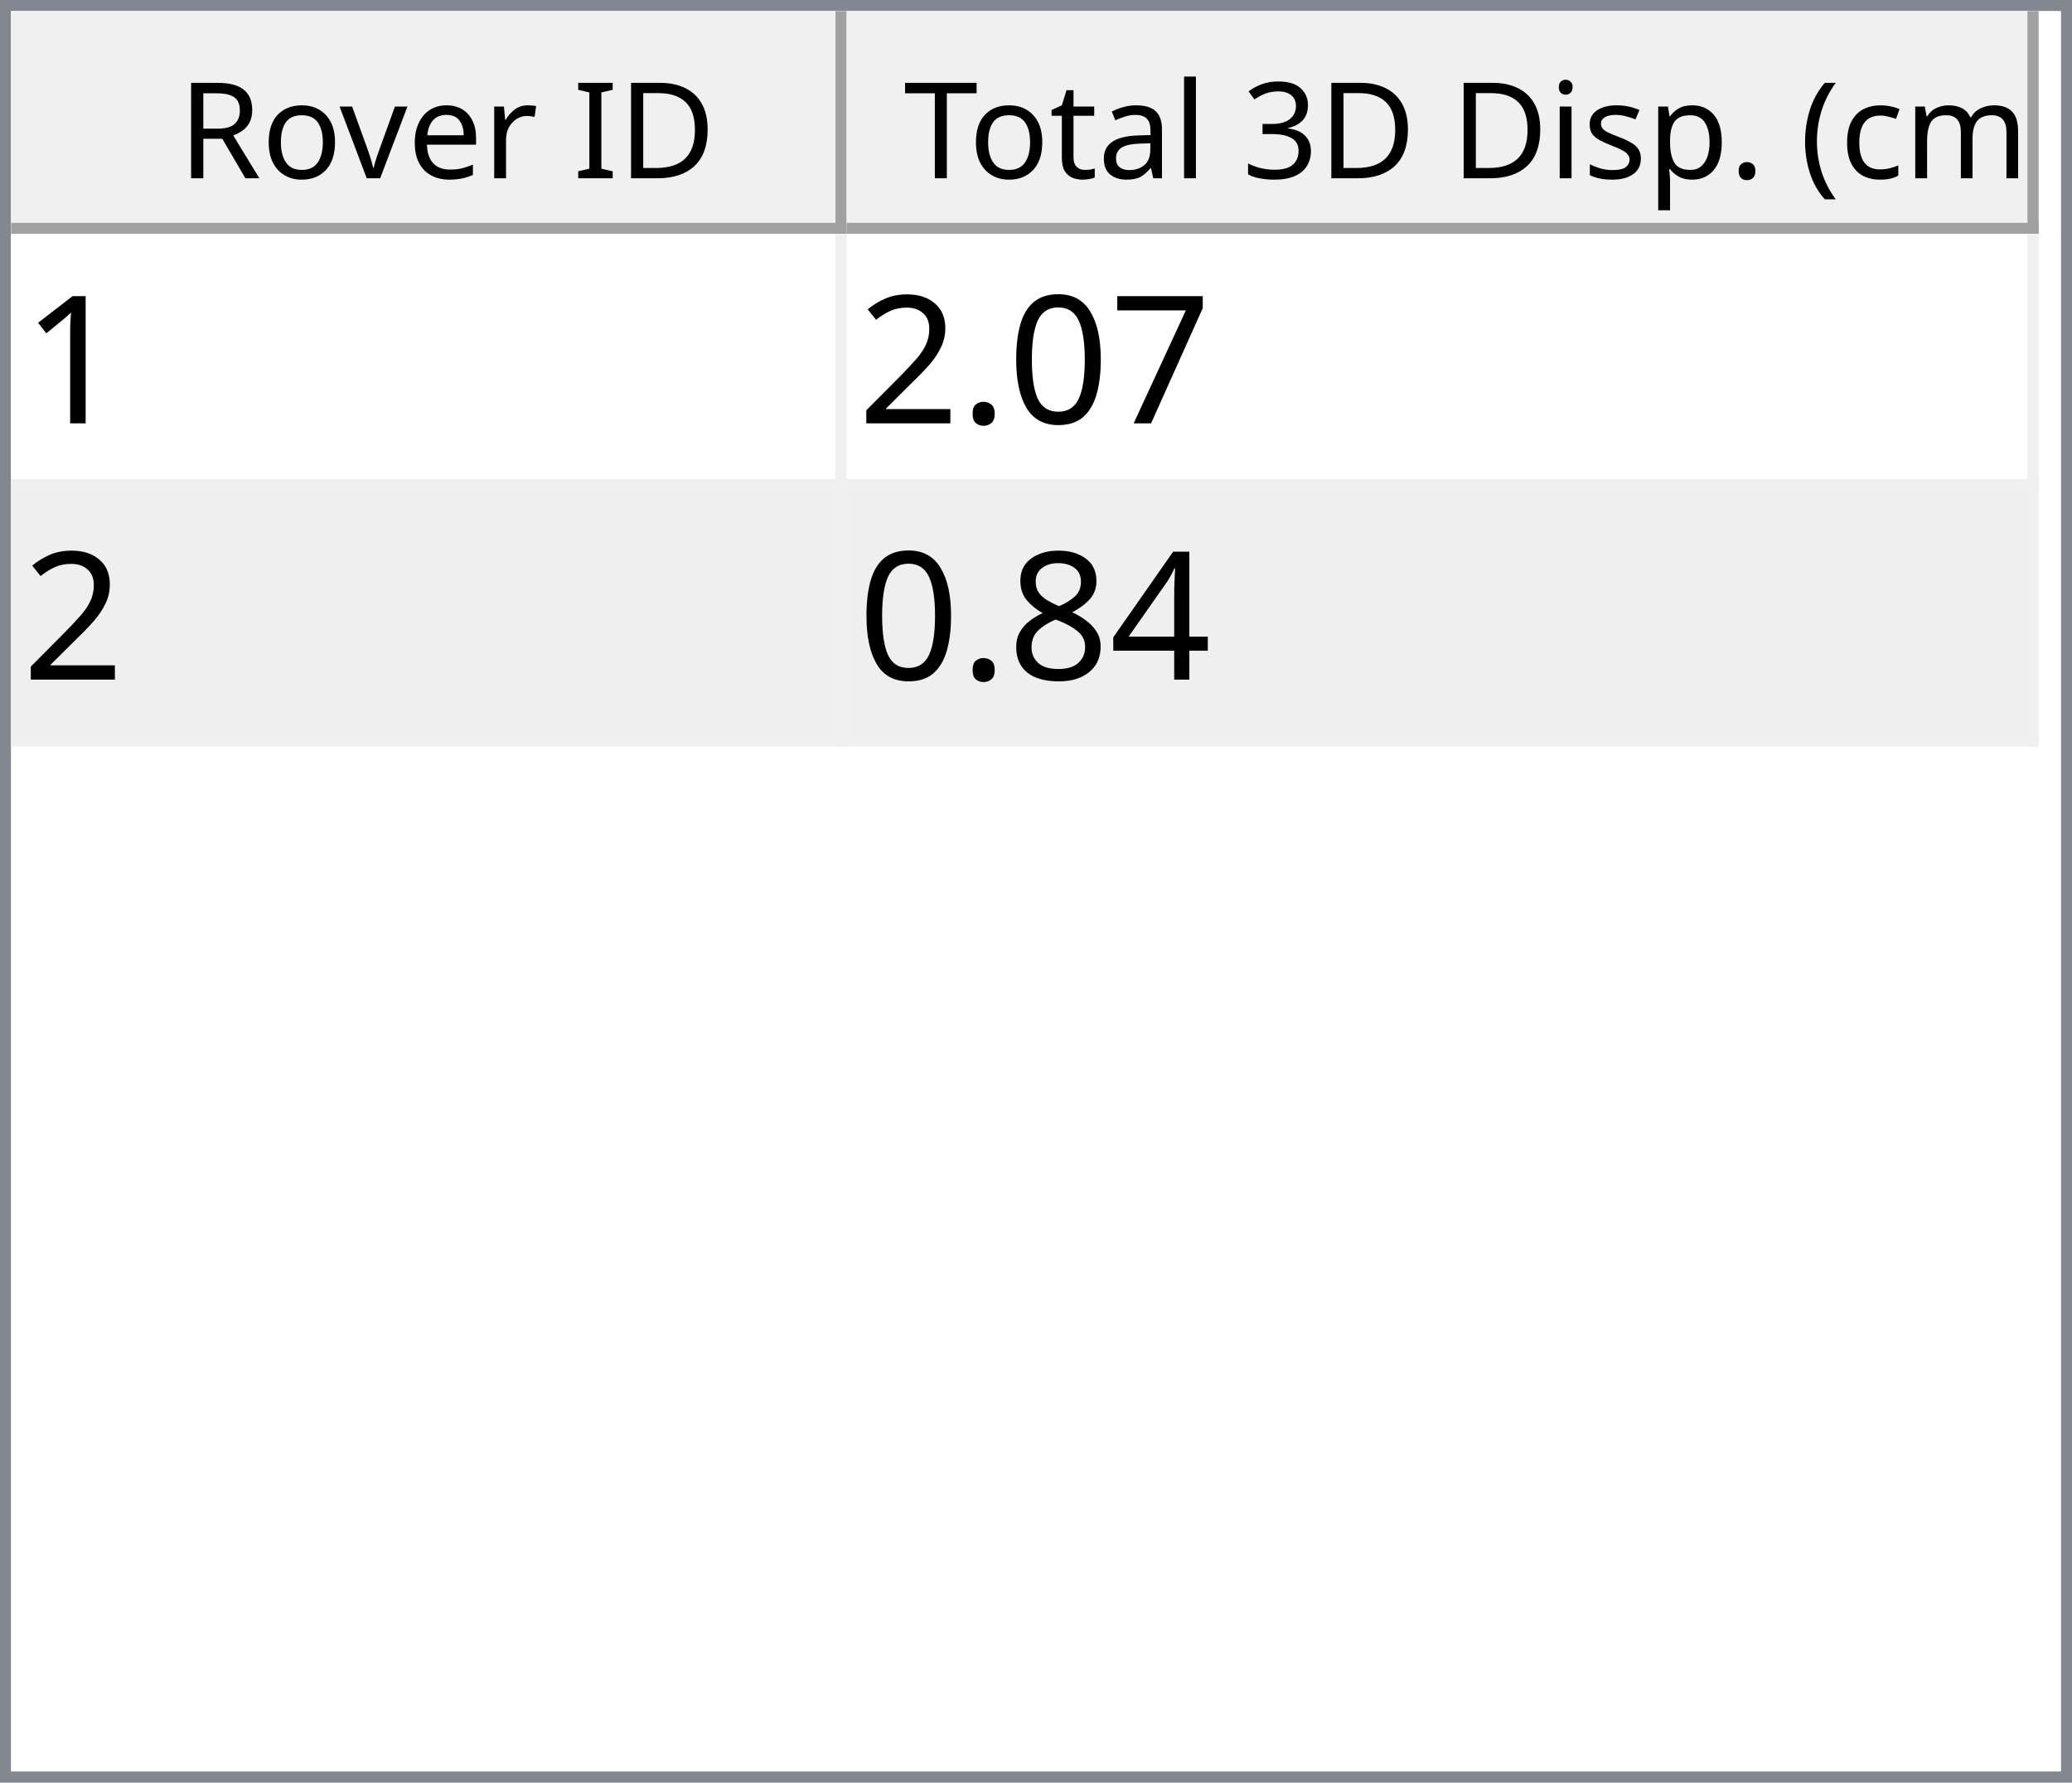
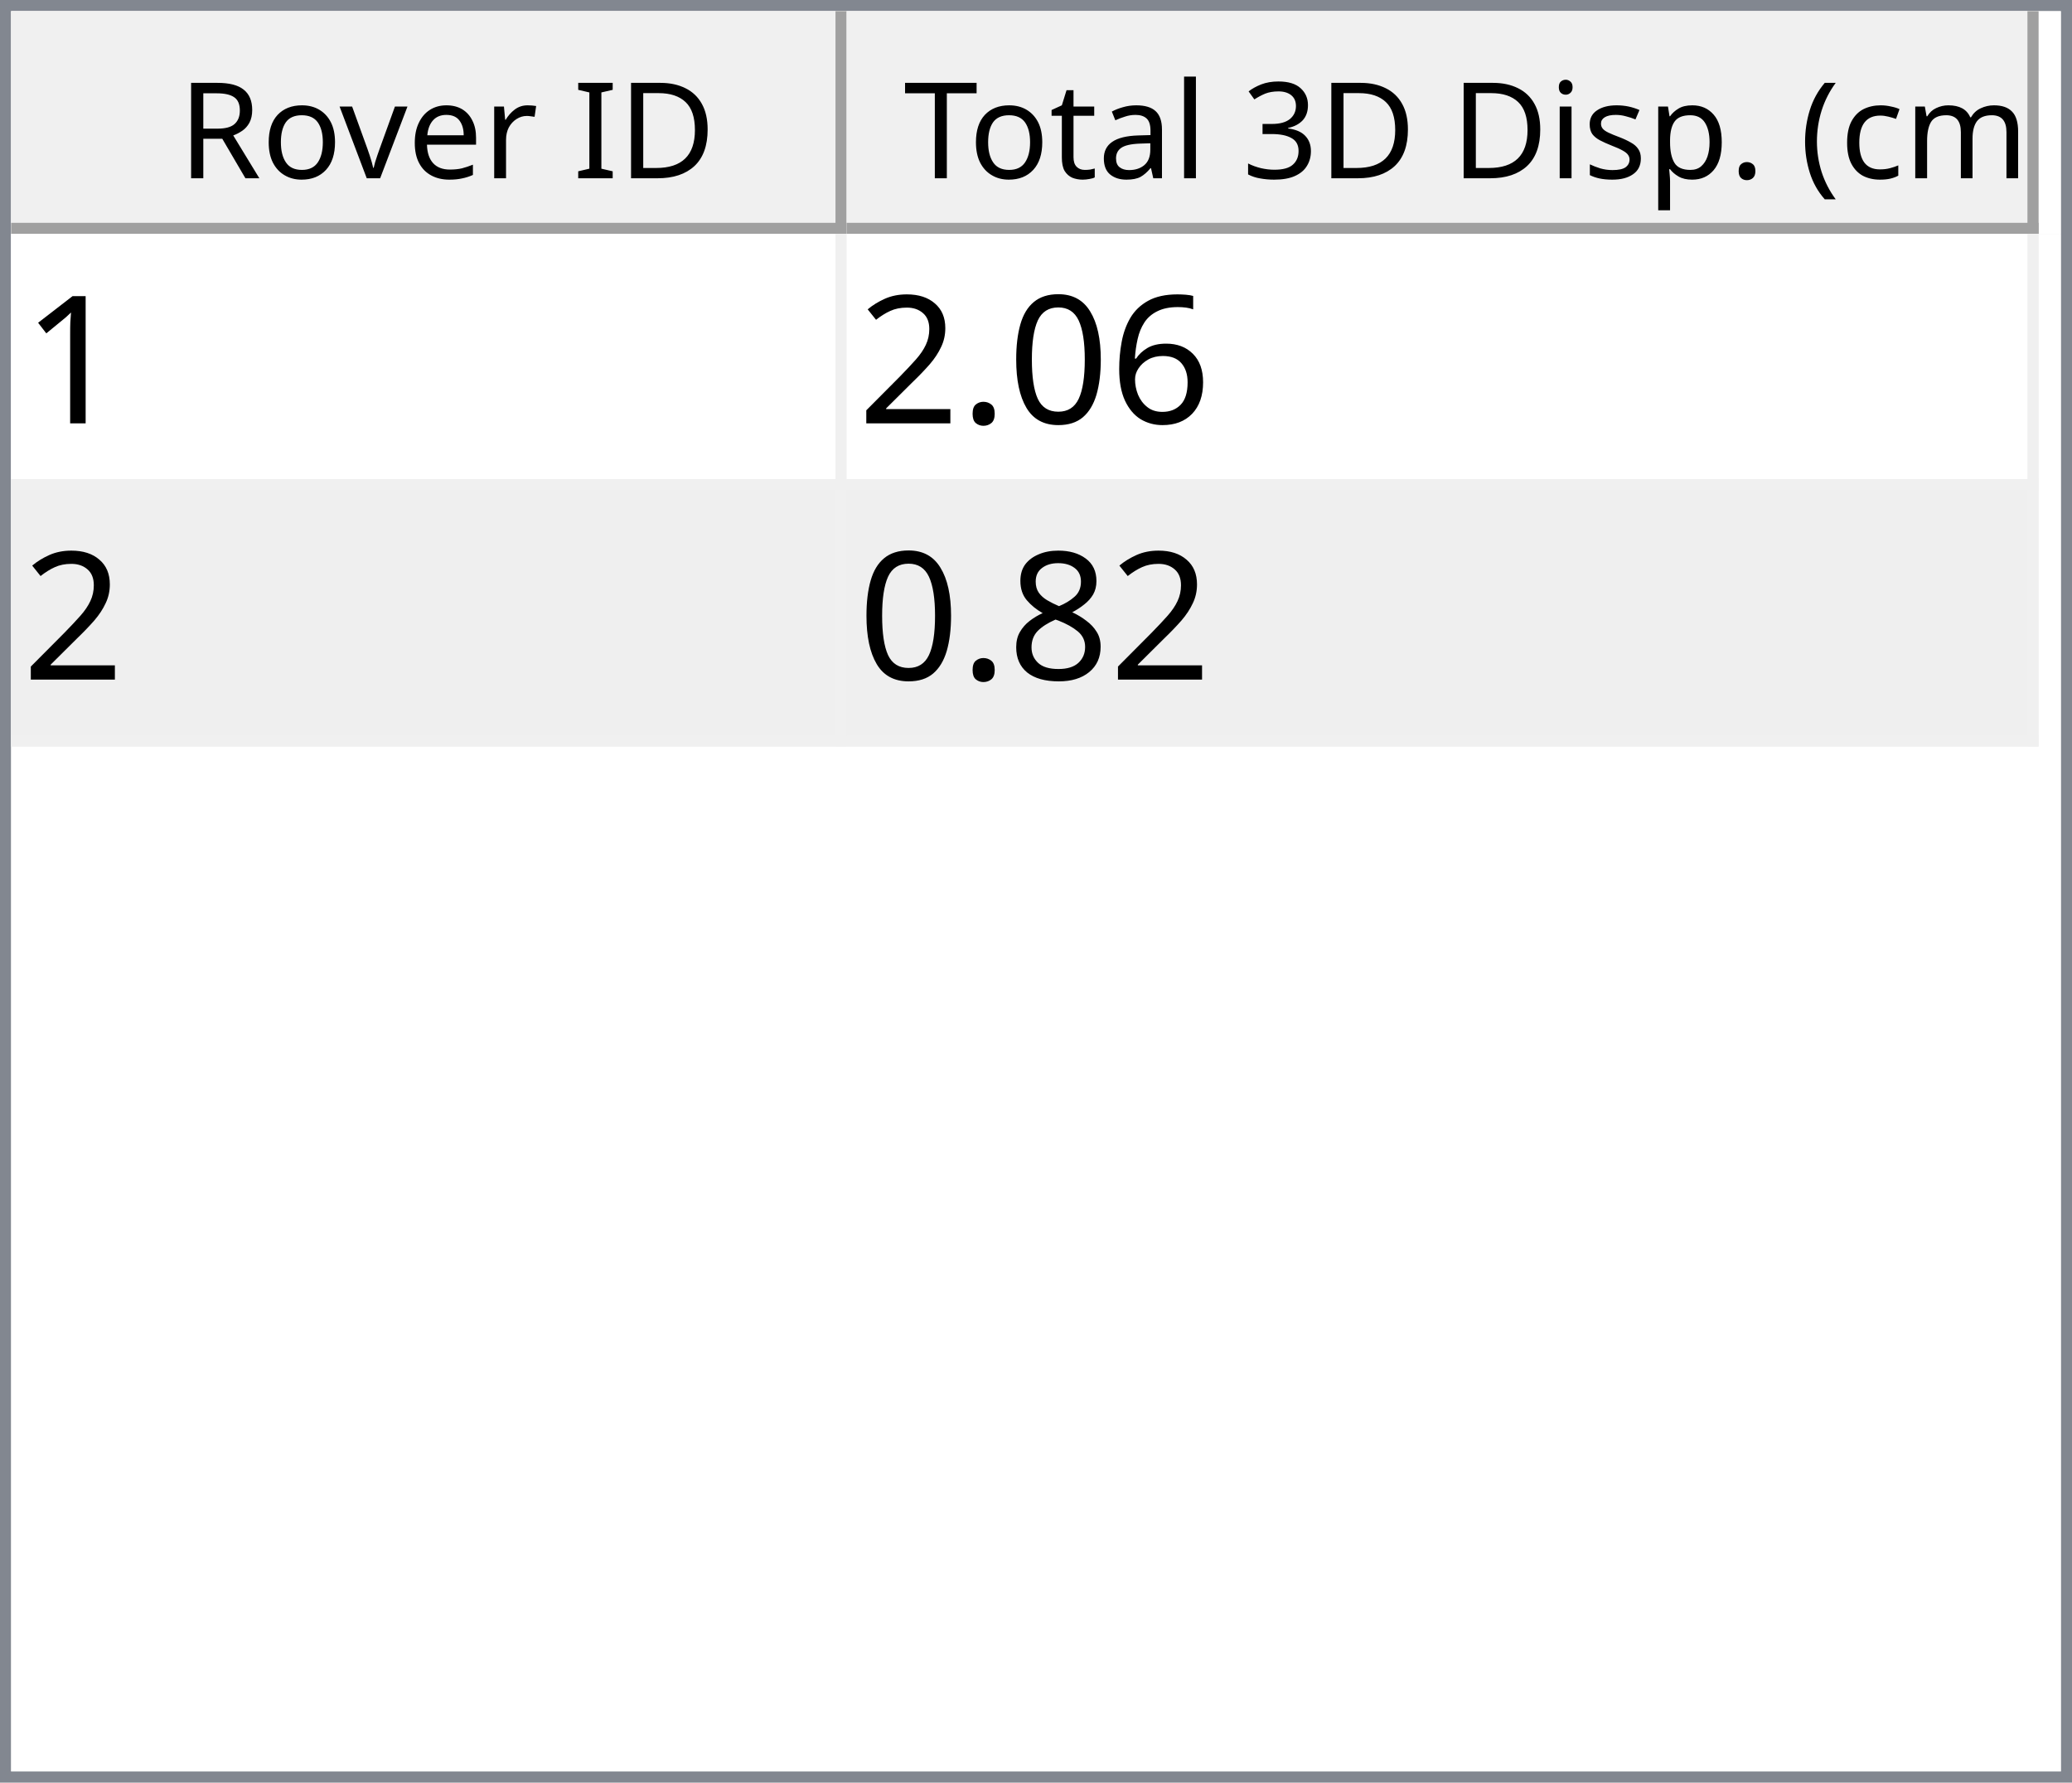
<svg xmlns="http://www.w3.org/2000/svg" style="fill-opacity:1; color-rendering:auto; color-interpolation:auto; text-rendering:auto; stroke:black; stroke-linecap:square; stroke-miterlimit:10; shape-rendering:auto; stroke-opacity:1; fill:black; stroke-dasharray:none; font-weight:normal; stroke-width:1; font-family:'Dialog'; font-style:normal; stroke-linejoin:miter; font-size:12px; stroke-dashoffset:0; image-rendering:auto;" width="186" height="160">
  <defs id="genericDefs" />
  <g>
    <defs id="defs1">
      <clipPath clipPathUnits="userSpaceOnUse" id="clipPath1">
        <path d="M0 0 L186 0 L186 160 L0 160 L0 0 Z" />
      </clipPath>
      <clipPath clipPathUnits="userSpaceOnUse" id="clipPath2">
        <path d="M0 0 L0 160 L186 160 L186 0 Z" />
      </clipPath>
      <clipPath clipPathUnits="userSpaceOnUse" id="clipPath3">
        <path d="M0 0 L0 20 L184 20 L184 0 Z" />
      </clipPath>
      <clipPath clipPathUnits="userSpaceOnUse" id="clipPath4">
        <path d="M0 0 L0 20 L75 20 L75 0 Z" />
      </clipPath>
      <clipPath clipPathUnits="userSpaceOnUse" id="clipPath5">
        <path d="M1 1 L1 19 L74 19 L74 1 Z" />
      </clipPath>
      <clipPath clipPathUnits="userSpaceOnUse" id="clipPath6">
        <path d="M0 0 L0 18 L73 18 L73 0 Z" />
      </clipPath>
      <clipPath clipPathUnits="userSpaceOnUse" id="clipPath7">
        <path d="M-0.5 -0.5 L-0.5 19.5 L74.5 19.5 L74.5 -0.5 Z" />
      </clipPath>
      <clipPath clipPathUnits="userSpaceOnUse" id="clipPath8">
        <path d="M0 0 L0 20 L107 20 L107 0 Z" />
      </clipPath>
      <clipPath clipPathUnits="userSpaceOnUse" id="clipPath9">
        <path d="M1 1 L1 19 L106 19 L106 1 Z" />
      </clipPath>
      <clipPath clipPathUnits="userSpaceOnUse" id="clipPath10">
        <path d="M0 0 L0 18 L105 18 L105 0 Z" />
      </clipPath>
      <clipPath clipPathUnits="userSpaceOnUse" id="clipPath11">
        <path d="M-0.5 -0.5 L-0.5 19.5 L106.5 19.5 L106.5 -0.5 Z" />
      </clipPath>
      <clipPath clipPathUnits="userSpaceOnUse" id="clipPath12">
        <path d="M0 0 L0 138 L184 138 L184 0 Z" />
      </clipPath>
      <clipPath clipPathUnits="userSpaceOnUse" id="clipPath13">
        <path d="M0 0 L0 46 L182 46 L182 0 Z" />
      </clipPath>
      <clipPath clipPathUnits="userSpaceOnUse" id="clipPath14">
        <path d="M-0.5 -0.5 L-0.5 45.5 L181.5 45.5 L181.5 -0.5 Z" />
      </clipPath>
      <clipPath clipPathUnits="userSpaceOnUse" id="clipPath15">
        <path d="M0 0 L0 22 L74 22 L74 0 Z" />
      </clipPath>
      <clipPath clipPathUnits="userSpaceOnUse" id="clipPath16">
        <path d="M0 0 L0 22 L106 22 L106 0 Z" />
      </clipPath>
      <font horiz-adv-x="64.551" id="font1">
        <font-face ascent="107.91" descent="25.098" units-per-em="100" style="font-style:normal; font-family:Segoe UI; font-weight:normal;" />
        <missing-glyph horiz-adv-x="64.551" d="M8.109 0 L8.109 68.266 L56.453 68.266 L56.453 0 L8.109 0 ZM15.328 7.234 L49.219 7.234 L49.219 61.031 L15.328 61.031 L15.328 7.234 Z" />
        <glyph unicode="D" horiz-adv-x="70.117" d="M9.188 0 L9.188 70.016 L28.516 70.016 Q65.531 70.016 65.531 35.891 Q65.531 19.672 55.25 9.836 Q44.969 0 27.734 0 L9.188 0 ZM17.391 62.594 L17.391 7.422 L27.828 7.422 Q41.609 7.422 49.273 14.797 Q56.938 22.172 56.938 35.688 Q56.938 62.594 28.328 62.594 L17.391 62.594 Z" />
        <glyph unicode="I" horiz-adv-x="26.611" d="M17.391 0 L9.188 0 L9.188 70.016 L17.391 70.016 L17.391 0 Z" />
        <glyph unicode=" " horiz-adv-x="27.393" d="" />
        <glyph unicode="r" horiz-adv-x="34.766" d="M34.188 41.891 Q32.078 43.5 28.125 43.5 Q23 43.5 19.555 38.672 Q16.109 33.844 16.109 25.484 L16.109 0 L8.109 0 L8.109 50 L16.109 50 L16.109 39.703 L16.312 39.703 Q18.016 44.969 21.531 47.922 Q25.047 50.875 29.391 50.875 Q32.516 50.875 34.188 50.203 L34.188 41.891 Z" />
        <glyph unicode="e" horiz-adv-x="52.295" d="M48.297 23 L12.984 23 Q13.188 14.656 17.484 10.109 Q21.781 5.562 29.297 5.562 Q37.75 5.562 44.828 11.141 L44.828 3.609 Q38.234 -1.172 27.391 -1.172 Q16.797 -1.172 10.742 5.641 Q4.688 12.453 4.688 24.812 Q4.688 36.469 11.305 43.82 Q17.922 51.172 27.734 51.172 Q37.547 51.172 42.922 44.828 Q48.297 38.484 48.297 27.203 L48.297 23 ZM40.094 29.781 Q40.047 36.719 36.75 40.578 Q33.453 44.438 27.594 44.438 Q21.922 44.438 17.969 40.383 Q14.016 36.328 13.094 29.781 L40.094 29.781 Z" />
        <glyph unicode="v" horiz-adv-x="47.9" d="M47.406 50 L27.484 0 L19.625 0 L0.688 50 L9.469 50 L22.172 13.672 Q23.578 9.672 23.922 6.688 L24.125 6.688 Q24.609 10.453 25.688 13.484 L38.969 50 L47.406 50 Z" />
        <glyph unicode="o" horiz-adv-x="58.594" d="M29 -1.172 Q17.922 -1.172 11.305 5.836 Q4.688 12.844 4.688 24.422 Q4.688 37.016 11.57 44.094 Q18.453 51.172 30.172 51.172 Q41.359 51.172 47.633 44.289 Q53.906 37.406 53.906 25.203 Q53.906 13.234 47.141 6.031 Q40.375 -1.172 29 -1.172 ZM29.594 44.438 Q21.875 44.438 17.383 39.188 Q12.891 33.938 12.891 24.703 Q12.891 15.828 17.43 10.695 Q21.969 5.562 29.594 5.562 Q37.359 5.562 41.531 10.594 Q45.703 15.625 45.703 24.906 Q45.703 34.281 41.531 39.359 Q37.359 44.438 29.594 44.438 Z" />
        <glyph unicode="R" horiz-adv-x="59.814" d="M59.375 0 L49.609 0 L37.891 19.625 Q36.281 22.359 34.766 24.289 Q33.25 26.219 31.664 27.438 Q30.078 28.656 28.25 29.219 Q26.422 29.781 24.125 29.781 L17.391 29.781 L17.391 0 L9.188 0 L9.188 70.016 L30.078 70.016 Q34.672 70.016 38.555 68.867 Q42.438 67.719 45.289 65.375 Q48.141 63.031 49.758 59.547 Q51.375 56.062 51.375 51.375 Q51.375 47.703 50.273 44.656 Q49.172 41.609 47.148 39.211 Q45.125 36.812 42.266 35.133 Q39.406 33.453 35.844 32.516 L35.844 32.328 Q37.594 31.547 38.891 30.547 Q40.188 29.547 41.359 28.18 Q42.531 26.812 43.68 25.078 Q44.828 23.344 46.234 21.047 L59.375 0 ZM17.391 62.594 L17.391 37.203 L28.516 37.203 Q31.594 37.203 34.203 38.133 Q36.812 39.062 38.719 40.797 Q40.625 42.531 41.703 45.047 Q42.781 47.562 42.781 50.688 Q42.781 56.297 39.141 59.445 Q35.5 62.594 28.609 62.594 L17.391 62.594 Z" />
        <glyph unicode=")" horiz-adv-x="30.176" d="M8.297 -15.922 L1.172 -15.922 Q16.406 2.344 16.406 26.812 Q16.406 51.469 1.078 70.016 L8.297 70.016 Q23.531 52.156 23.531 26.703 Q23.531 1.375 8.297 -15.922 Z" />
        <glyph unicode="m" horiz-adv-x="86.133" d="M79.109 0 L71.094 0 L71.094 28.719 Q71.094 37.016 68.531 40.727 Q65.969 44.438 59.906 44.438 Q54.781 44.438 51.195 39.75 Q47.609 35.062 47.609 28.516 L47.609 0 L39.594 0 L39.594 29.688 Q39.594 44.438 28.219 44.438 Q22.953 44.438 19.531 40.016 Q16.109 35.594 16.109 28.516 L16.109 0 L8.109 0 L8.109 50 L16.109 50 L16.109 42.094 L16.312 42.094 Q21.625 51.172 31.844 51.172 Q36.969 51.172 40.773 48.312 Q44.578 45.453 46 40.828 Q51.562 51.172 62.594 51.172 Q79.109 51.172 79.109 30.812 L79.109 0 Z" />
        <glyph unicode="c" horiz-adv-x="46.191" d="M42.188 2.297 Q36.422 -1.172 28.516 -1.172 Q17.828 -1.172 11.258 5.789 Q4.688 12.75 4.688 23.828 Q4.688 36.188 11.766 43.68 Q18.844 51.172 30.672 51.172 Q37.25 51.172 42.281 48.734 L42.281 40.531 Q36.719 44.438 30.375 44.438 Q22.703 44.438 17.797 38.945 Q12.891 33.453 12.891 24.516 Q12.891 15.719 17.508 10.641 Q22.125 5.562 29.891 5.562 Q36.422 5.562 42.188 9.906 L42.188 2.297 Z" />
        <glyph unicode="(" horiz-adv-x="30.176" d="M29.109 -15.922 L21.969 -15.922 Q6.844 1.375 6.844 26.703 Q6.844 52.156 21.969 70.016 L29.203 70.016 Q13.875 51.469 13.875 26.812 Q13.875 2.344 29.109 -15.922 Z" />
        <glyph unicode="." horiz-adv-x="21.68" d="M10.891 -1.078 Q8.641 -1.078 7.055 0.539 Q5.469 2.156 5.469 4.391 Q5.469 6.641 7.055 8.273 Q8.641 9.906 10.891 9.906 Q13.188 9.906 14.797 8.273 Q16.406 6.641 16.406 4.391 Q16.406 2.156 14.797 0.539 Q13.188 -1.078 10.891 -1.078 Z" />
        <glyph unicode="p" horiz-adv-x="58.789" d="M16.312 7.234 L16.109 7.234 L16.109 -23 L8.109 -23 L8.109 50 L16.109 50 L16.109 41.219 L16.312 41.219 Q22.219 51.172 33.594 51.172 Q43.266 51.172 48.688 44.461 Q54.109 37.75 54.109 26.469 Q54.109 13.922 48 6.375 Q41.891 -1.172 31.297 -1.172 Q21.578 -1.172 16.312 7.234 ZM16.109 27.391 L16.109 20.406 Q16.109 14.203 20.141 9.883 Q24.172 5.562 30.375 5.562 Q37.641 5.562 41.773 11.133 Q45.906 16.703 45.906 26.609 Q45.906 34.969 42.047 39.703 Q38.188 44.438 31.594 44.438 Q24.609 44.438 20.359 39.578 Q16.109 34.719 16.109 27.391 Z" />
        <glyph unicode="s" horiz-adv-x="42.432" d="M5.078 1.812 L5.078 10.406 Q11.625 5.562 19.484 5.562 Q30.031 5.562 30.031 12.594 Q30.031 14.594 29.125 15.992 Q28.219 17.391 26.68 18.461 Q25.141 19.531 23.07 20.383 Q21 21.234 18.609 22.172 Q15.281 23.484 12.766 24.828 Q10.25 26.172 8.57 27.859 Q6.891 29.547 6.031 31.695 Q5.172 33.844 5.172 36.719 Q5.172 40.234 6.789 42.945 Q8.406 45.656 11.086 47.484 Q13.766 49.312 17.211 50.242 Q20.656 51.172 24.312 51.172 Q30.812 51.172 35.938 48.922 L35.938 40.828 Q30.422 44.438 23.25 44.438 Q21 44.438 19.195 43.922 Q17.391 43.406 16.094 42.477 Q14.797 41.547 14.086 40.258 Q13.375 38.969 13.375 37.406 Q13.375 35.453 14.086 34.133 Q14.797 32.812 16.164 31.789 Q17.531 30.766 19.484 29.938 Q21.438 29.109 23.922 28.125 Q27.25 26.859 29.883 25.516 Q32.516 24.172 34.375 22.484 Q36.234 20.797 37.234 18.602 Q38.234 16.406 38.234 13.375 Q38.234 9.672 36.602 6.938 Q34.969 4.203 32.234 2.398 Q29.5 0.594 25.93 -0.289 Q22.359 -1.172 18.453 -1.172 Q10.75 -1.172 5.078 1.812 Z" />
        <glyph unicode="i" horiz-adv-x="24.219" d="M12.203 62.703 Q10.062 62.703 8.547 64.164 Q7.031 65.625 7.031 67.875 Q7.031 70.125 8.547 71.609 Q10.062 73.094 12.203 73.094 Q14.406 73.094 15.945 71.609 Q17.484 70.125 17.484 67.875 Q17.484 65.719 15.945 64.211 Q14.406 62.703 12.203 62.703 ZM16.109 0 L8.109 0 L8.109 50 L16.109 50 L16.109 0 Z" />
        <glyph unicode="3" horiz-adv-x="53.906" d="M46.531 19.828 Q46.531 15.094 44.75 11.211 Q42.969 7.328 39.719 4.57 Q36.469 1.812 31.93 0.297 Q27.391 -1.219 21.922 -1.219 Q11.922 -1.219 6 2.594 L6 11.188 Q13.094 5.609 22.219 5.609 Q25.875 5.609 28.828 6.539 Q31.781 7.469 33.906 9.227 Q36.031 10.984 37.18 13.477 Q38.328 15.969 38.328 19.094 Q38.328 32.812 18.797 32.812 L12.984 32.812 L12.984 39.594 L18.5 39.594 Q35.797 39.594 35.797 52.484 Q35.797 64.406 22.609 64.406 Q15.188 64.406 8.688 59.422 L8.688 67.188 Q15.375 71.188 24.609 71.188 Q29 71.188 32.57 69.969 Q36.141 68.75 38.68 66.555 Q41.219 64.359 42.609 61.281 Q44 58.203 44 54.5 Q44 40.672 30.031 36.719 L30.031 36.531 Q33.594 36.141 36.625 34.797 Q39.656 33.453 41.852 31.305 Q44.047 29.156 45.289 26.25 Q46.531 23.344 46.531 19.828 Z" />
        <glyph unicode="l" horiz-adv-x="24.219" d="M16.109 0 L8.109 0 L8.109 74.031 L16.109 74.031 L16.109 0 Z" />
        <glyph unicode="a" horiz-adv-x="50.879" d="M43.891 0 L35.891 0 L35.891 7.812 L35.688 7.812 Q30.469 -1.172 20.312 -1.172 Q12.844 -1.172 8.617 2.781 Q4.391 6.734 4.391 13.281 Q4.391 27.297 20.906 29.594 L35.891 31.688 Q35.891 44.438 25.594 44.438 Q16.547 44.438 9.281 38.281 L9.281 46.484 Q16.656 51.172 26.266 51.172 Q43.891 51.172 43.891 32.516 L43.891 0 ZM35.891 25.297 L23.828 23.641 Q18.266 22.859 15.43 20.875 Q12.594 18.891 12.594 13.875 Q12.594 10.203 15.211 7.883 Q17.828 5.562 22.172 5.562 Q28.125 5.562 32.008 9.742 Q35.891 13.922 35.891 20.312 L35.891 25.297 Z" />
        <glyph unicode="t" horiz-adv-x="33.887" d="M31.297 0.484 Q28.469 -1.078 23.828 -1.078 Q10.688 -1.078 10.688 13.578 L10.688 43.172 L2.094 43.172 L2.094 50 L10.688 50 L10.688 62.203 L18.703 64.797 L18.703 50 L31.297 50 L31.297 43.172 L18.703 43.172 L18.703 14.984 Q18.703 9.969 20.414 7.82 Q22.125 5.672 26.078 5.672 Q29.109 5.672 31.297 7.328 L31.297 0.484 Z" />
        <glyph unicode="T" horiz-adv-x="52.393" d="M50.594 62.594 L30.375 62.594 L30.375 0 L22.172 0 L22.172 62.594 L2 62.594 L2 70.016 L50.594 70.016 L50.594 62.594 Z" />
      </font>
      <font horiz-adv-x="75.0" id="font2">
        <font-face ascent="100.537" descent="21.973" units-per-em="100" style="font-style:normal; font-family:sans-serif; font-weight:normal;" />
        <missing-glyph horiz-adv-x="75.0" d="M12.5 0 L12.5 62.5 L62.5 62.5 L62.5 0 L12.5 0 ZM14.062 1.562 L60.938 1.562 L60.938 60.938 L14.062 60.938 L14.062 1.562 Z" />
        <glyph unicode="1" horiz-adv-x="55.615" d="M37.25 0 L28.469 0 L28.469 56 Q25.297 52.984 20.141 49.953 Q14.984 46.922 10.891 45.406 L10.891 53.906 Q18.266 57.375 23.781 62.305 Q29.297 67.234 31.594 71.875 L37.25 71.875 L37.25 0 Z" />
-         <glyph unicode="7" horiz-adv-x="55.615" d="M4.734 62.203 L4.734 70.656 L51.078 70.656 L51.078 63.812 Q44.234 56.547 37.523 44.484 Q30.812 32.422 27.156 19.672 Q24.516 10.688 23.781 0 L14.75 0 Q14.891 8.453 18.062 20.414 Q21.234 32.375 27.172 43.484 Q33.109 54.594 39.797 62.203 L4.734 62.203 Z" />
+         <glyph unicode="6" horiz-adv-x="55.615" d="M49.75 54.047 L41.016 53.375 Q39.844 58.547 37.703 60.891 Q34.125 64.656 28.906 64.656 Q24.703 64.656 21.531 62.312 Q17.391 59.281 14.992 53.469 Q12.594 47.656 12.5 36.922 Q15.672 41.75 20.266 44.094 Q24.859 46.438 29.891 46.438 Q38.672 46.438 44.852 39.969 Q51.031 33.5 51.031 23.25 Q51.031 16.5 48.125 10.719 Q45.219 4.938 40.141 1.859 Q35.062 -1.219 28.609 -1.219 Q17.625 -1.219 10.695 6.859 Q3.766 14.938 3.766 33.5 Q3.766 54.25 11.422 63.672 Q18.109 71.875 29.438 71.875 Q37.891 71.875 43.289 67.141 Q48.688 62.406 49.75 54.047 ZM13.875 23.188 Q13.875 18.656 15.797 14.508 Q17.719 10.359 21.188 8.18 Q24.656 6 28.469 6 Q34.031 6 38.039 10.492 Q42.047 14.984 42.047 22.703 Q42.047 30.125 38.086 34.398 Q34.125 38.672 28.125 38.672 Q22.172 38.672 18.023 34.398 Q13.875 30.125 13.875 23.188 Z" />
        <glyph unicode="0" horiz-adv-x="55.615" d="M4.156 35.297 Q4.156 48 6.766 55.742 Q9.375 63.484 14.523 67.68 Q19.672 71.875 27.484 71.875 Q33.25 71.875 37.594 69.555 Q41.938 67.234 44.773 62.867 Q47.609 58.5 49.219 52.227 Q50.828 45.953 50.828 35.297 Q50.828 22.703 48.242 14.969 Q45.656 7.234 40.508 3.008 Q35.359 -1.219 27.484 -1.219 Q17.141 -1.219 11.234 6.203 Q4.156 15.141 4.156 35.297 ZM13.188 35.297 Q13.188 17.672 17.312 11.836 Q21.438 6 27.484 6 Q33.547 6 37.672 11.859 Q41.797 17.719 41.797 35.297 Q41.797 52.984 37.672 58.789 Q33.547 64.594 27.391 64.594 Q21.344 64.594 17.719 59.469 Q13.188 52.938 13.188 35.297 Z" />
        <glyph unicode="." horiz-adv-x="27.783" d="M9.078 0 L9.078 10.016 L19.094 10.016 L19.094 0 L9.078 0 Z" />
        <glyph unicode="2" horiz-adv-x="55.615" d="M50.344 8.453 L50.344 0 L3.031 0 Q2.938 3.172 4.047 6.109 Q5.859 10.938 9.836 15.625 Q13.812 20.312 21.344 26.469 Q33.016 36.031 37.117 41.625 Q41.219 47.219 41.219 52.203 Q41.219 57.422 37.477 61.008 Q33.734 64.594 27.734 64.594 Q21.391 64.594 17.578 60.789 Q13.766 56.984 13.719 50.25 L4.688 51.172 Q5.609 61.281 11.664 66.578 Q17.719 71.875 27.938 71.875 Q38.234 71.875 44.242 66.164 Q50.25 60.453 50.25 52 Q50.25 47.703 48.492 43.555 Q46.734 39.406 42.656 34.812 Q38.578 30.219 29.109 22.219 Q21.188 15.578 18.945 13.211 Q16.703 10.844 15.234 8.453 L50.344 8.453 Z" />
-         <glyph unicode="4" horiz-adv-x="55.615" d="M32.328 0 L32.328 17.141 L1.266 17.141 L1.266 25.203 L33.938 71.578 L41.109 71.578 L41.109 25.203 L50.781 25.203 L50.781 17.141 L41.109 17.141 L41.109 0 L32.328 0 ZM32.328 25.203 L32.328 57.469 L9.906 25.203 L32.328 25.203 Z" />
        <glyph unicode="8" horiz-adv-x="55.615" d="M17.672 38.812 Q12.203 40.828 9.57 44.539 Q6.938 48.25 6.938 53.422 Q6.938 61.234 12.555 66.555 Q18.172 71.875 27.484 71.875 Q36.859 71.875 42.578 66.43 Q48.297 60.984 48.297 53.172 Q48.297 48.188 45.68 44.508 Q43.062 40.828 37.75 38.812 Q44.344 36.672 47.781 31.883 Q51.219 27.094 51.219 20.453 Q51.219 11.281 44.727 5.031 Q38.234 -1.219 27.641 -1.219 Q17.047 -1.219 10.547 5.055 Q4.047 11.328 4.047 20.703 Q4.047 27.688 7.594 32.398 Q11.141 37.109 17.672 38.812 ZM15.922 53.719 Q15.922 48.641 19.195 45.414 Q22.469 42.188 27.688 42.188 Q32.766 42.188 36.016 45.383 Q39.266 48.578 39.266 53.219 Q39.266 58.062 35.914 61.359 Q32.562 64.656 27.594 64.656 Q22.562 64.656 19.242 61.43 Q15.922 58.203 15.922 53.719 ZM13.094 20.656 Q13.094 16.891 14.875 13.375 Q16.656 9.859 20.172 7.93 Q23.688 6 27.734 6 Q34.031 6 38.133 10.055 Q42.234 14.109 42.234 20.359 Q42.234 26.703 38.016 30.859 Q33.797 35.016 27.438 35.016 Q21.234 35.016 17.164 30.914 Q13.094 26.812 13.094 20.656 Z" />
      </font>
    </defs>
    <g style="fill:white; stroke:white;">
      <rect x="0" y="0" width="186" style="clip-path:url(#clipPath1); stroke:none;" height="160" />
    </g>
    <g style="fill:white; text-rendering:optimizeSpeed; color-rendering:optimizeSpeed; image-rendering:optimizeSpeed; shape-rendering:crispEdges; stroke:white; color-interpolation:sRGB;">
      <rect x="0" width="186" height="160" y="0" style="stroke:none;" />
      <path style="stroke:none;" d="M0 160 L186 160 L186 0 L0 0 Z" />
    </g>
    <g style="fill:rgb(240,240,240); font-family:'Segoe UI'; stroke:rgb(240,240,240);">
      <rect x="0" y="0" width="186" style="clip-path:url(#clipPath2); stroke:none;" height="160" />
    </g>
    <g style="fill:rgb(130,135,144); font-family:'Segoe UI'; stroke:rgb(130,135,144);">
      <path d="M0 0 L186 0 L186 160 L0 160 L0 0 ZM1 1 L185 1 L185 159 L1 159 L1 1 Z" style="fill-rule:evenodd; clip-path:url(#clipPath2); stroke:none;" />
    </g>
    <g style="fill:white; font-family:'Segoe UI'; stroke:white;" transform="translate(1,1)">
      <rect x="0" y="0" width="184" style="clip-path:url(#clipPath3); stroke:none;" height="20" />
    </g>
    <g style="fill:rgb(240,240,240); font-family:'Segoe UI'; stroke:rgb(240,240,240);" transform="translate(1,1)">
      <rect x="0" y="0" width="75" style="clip-path:url(#clipPath4); stroke:none;" height="20" />
    </g>
    <g style="font-family:'Segoe UI';" transform="translate(2,2)">
      <text x="14" xml:space="preserve" y="14" style="clip-path:url(#clipPath6); stroke:none;">Rover ID</text>
    </g>
    <g style="fill:rgb(160,160,160); font-family:'Segoe UI'; stroke:rgb(160,160,160); stroke-linejoin:bevel;" transform="translate(1.5,1.5)">
      <line x1="74" x2="74" y1="0" style="fill:none; clip-path:url(#clipPath7);" y2="19" />
    </g>
    <g style="fill:rgb(160,160,160); font-family:'Segoe UI'; stroke:rgb(160,160,160); stroke-linejoin:bevel;" transform="matrix(1,0,0,1,1,1) translate(0.5,0.5)">
      <line x1="0" x2="74" y1="19" style="fill:none; clip-path:url(#clipPath7);" y2="19" />
    </g>
    <g style="fill:rgb(240,240,240); font-family:'Segoe UI'; stroke:rgb(240,240,240);" transform="translate(76,1)">
      <rect x="0" y="0" width="107" style="clip-path:url(#clipPath8); stroke:none;" height="20" />
    </g>
    <g style="font-family:'Segoe UI';" transform="translate(77,2)">
      <text x="1" xml:space="preserve" y="14" style="clip-path:url(#clipPath10); stroke:none;"> Total 3D Disp. (cm)</text>
    </g>
    <g style="fill:rgb(160,160,160); font-family:'Segoe UI'; stroke:rgb(160,160,160); stroke-linejoin:bevel;" transform="translate(76.5,1.5)">
      <line x1="106" x2="106" y1="0" style="fill:none; clip-path:url(#clipPath11);" y2="19" />
    </g>
    <g style="fill:rgb(160,160,160); font-family:'Segoe UI'; stroke:rgb(160,160,160); stroke-linejoin:bevel;" transform="matrix(1,0,0,1,76,1) translate(0.5,0.5)">
      <line x1="0" x2="106" y1="19" style="fill:none; clip-path:url(#clipPath11);" y2="19" />
    </g>
    <g style="fill:white; font-family:'Segoe UI'; stroke:white;" transform="translate(1,21)">
      <rect x="0" y="0" width="184" style="clip-path:url(#clipPath12); stroke:none;" height="138" />
    </g>
    <g style="fill:rgb(240,240,240); font-size:16px; font-family:sans-serif; stroke:rgb(240,240,240);" transform="translate(1,21)">
      <rect x="0" y="0" width="182" style="clip-path:url(#clipPath13); stroke:none;" height="46" />
      <line transform="translate(0.5,0.5)" x1="0" x2="181" y1="22" style="clip-path:url(#clipPath14); fill:none; stroke-linejoin:bevel;" y2="22" />
    </g>
    <g transform="matrix(1,0,0,1,1,21) translate(0.5,0.5)" style="fill:rgb(240,240,240); font-size:16px; font-family:sans-serif; stroke:rgb(240,240,240); stroke-linejoin:bevel;">
      <line x1="0" x2="181" y1="45" style="fill:none; clip-path:url(#clipPath14);" y2="45" />
    </g>
    <g transform="matrix(1,0,0,1,1,21) translate(0.5,0.5)" style="fill:rgb(240,240,240); font-size:16px; font-family:sans-serif; stroke:rgb(240,240,240); stroke-linejoin:bevel;">
      <line x1="74" x2="74" y1="0" style="fill:none; clip-path:url(#clipPath14);" y2="45" />
    </g>
    <g transform="matrix(1,0,0,1,1,21) translate(0.5,0.5)" style="fill:rgb(240,240,240); font-size:16px; font-family:sans-serif; stroke:rgb(240,240,240); stroke-linejoin:bevel;">
      <line x1="181" x2="181" y1="0" style="fill:none; clip-path:url(#clipPath14);" y2="45" />
    </g>
    <g style="fill:white; font-size:16px; font-family:sans-serif; stroke:white;" transform="matrix(1,0,0,1,1,21)">
      <rect x="0" y="0" width="74" style="clip-path:url(#clipPath15); stroke:none;" height="22" />
      <text x="1" y="17" style="fill:black; clip-path:url(#clipPath15); stroke:none;" xml:space="preserve">1</text>
    </g>
    <g style="fill:white; font-size:16px; font-family:sans-serif; stroke:white;" transform="matrix(1,0,0,1,1,21) translate(75,0)">
      <rect x="0" y="0" width="106" style="clip-path:url(#clipPath16); stroke:none;" height="22" />
-       <text x="1" y="17" style="fill:black; clip-path:url(#clipPath16); stroke:none;" xml:space="preserve">2.07</text>
+       <text x="1" y="17" style="fill:black; clip-path:url(#clipPath16); stroke:none;" xml:space="preserve">2.06</text>
    </g>
    <g style="fill:rgb(239,239,239); font-size:16px; font-family:sans-serif; stroke:rgb(239,239,239);" transform="matrix(1,0,0,1,1,21) translate(0,23)">
      <rect x="0" y="0" width="74" style="clip-path:url(#clipPath15); stroke:none;" height="22" />
      <text x="1" y="17" style="fill:black; clip-path:url(#clipPath15); stroke:none;" xml:space="preserve">2</text>
    </g>
    <g style="fill:rgb(239,239,239); font-size:16px; font-family:sans-serif; stroke:rgb(239,239,239);" transform="matrix(1,0,0,1,1,21) translate(75,23)">
      <rect x="0" y="0" width="106" style="clip-path:url(#clipPath16); stroke:none;" height="22" />
-       <text x="1" y="17" style="fill:black; clip-path:url(#clipPath16); stroke:none;" xml:space="preserve">0.84</text>
+       <text x="1" y="17" style="fill:black; clip-path:url(#clipPath16); stroke:none;" xml:space="preserve">0.82</text>
    </g>
  </g>
</svg>
